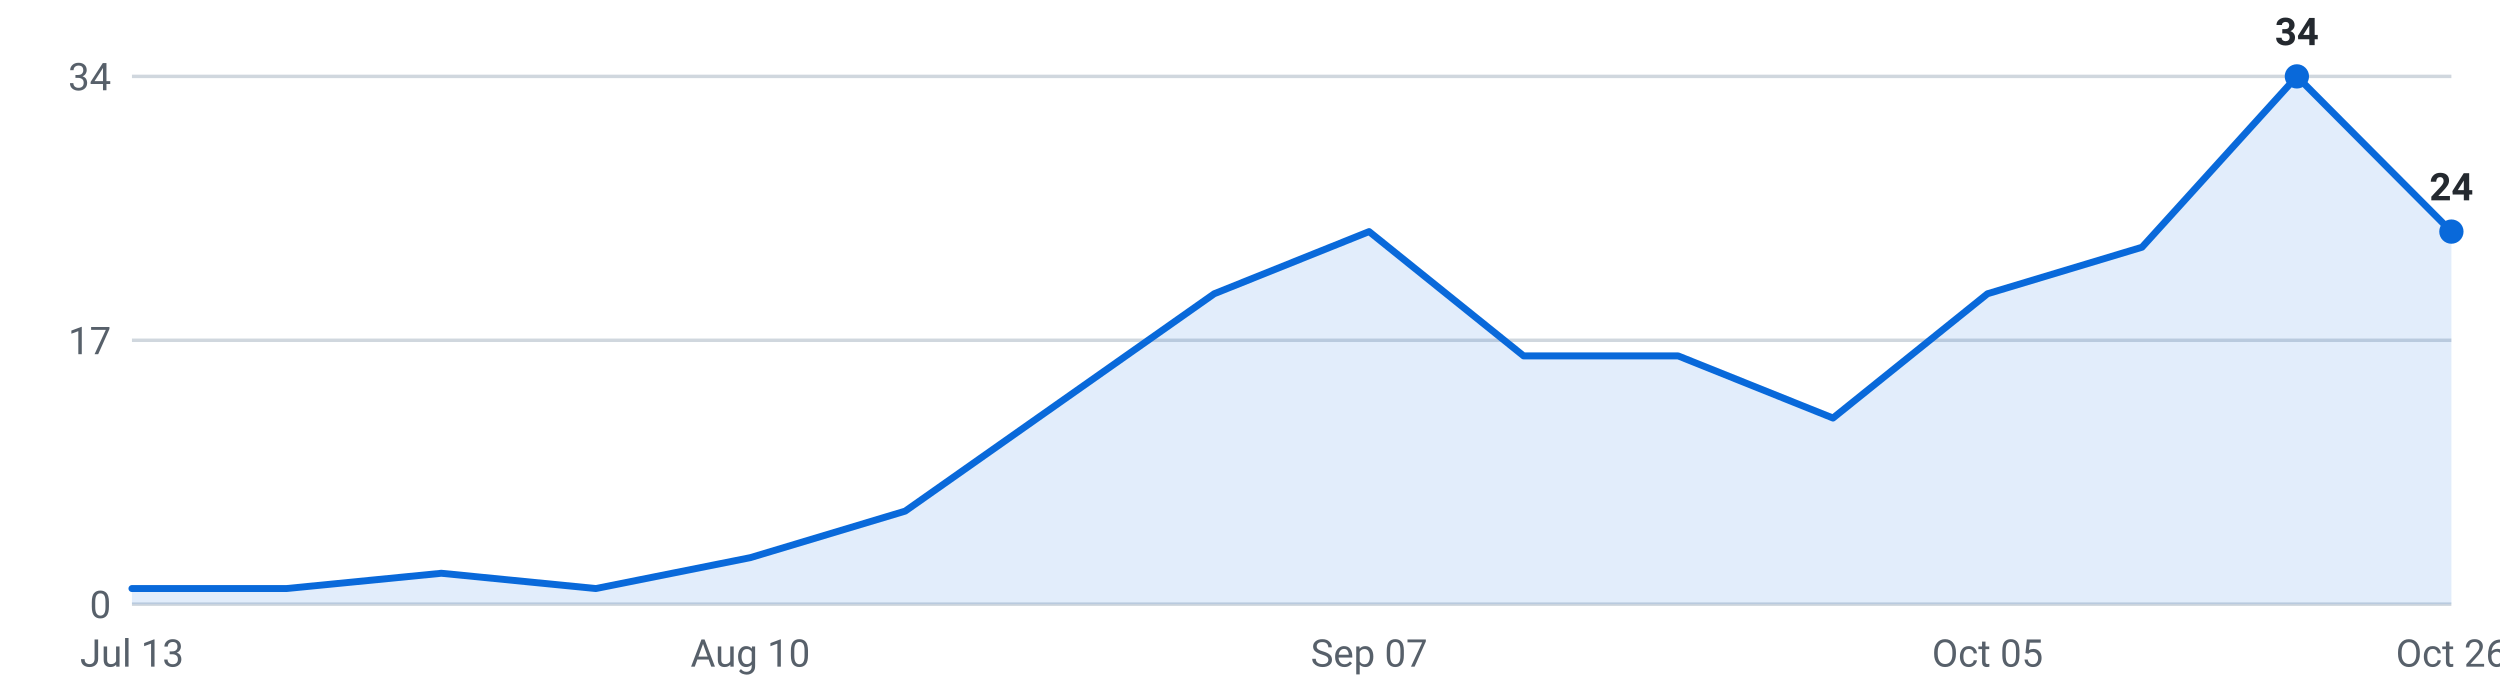
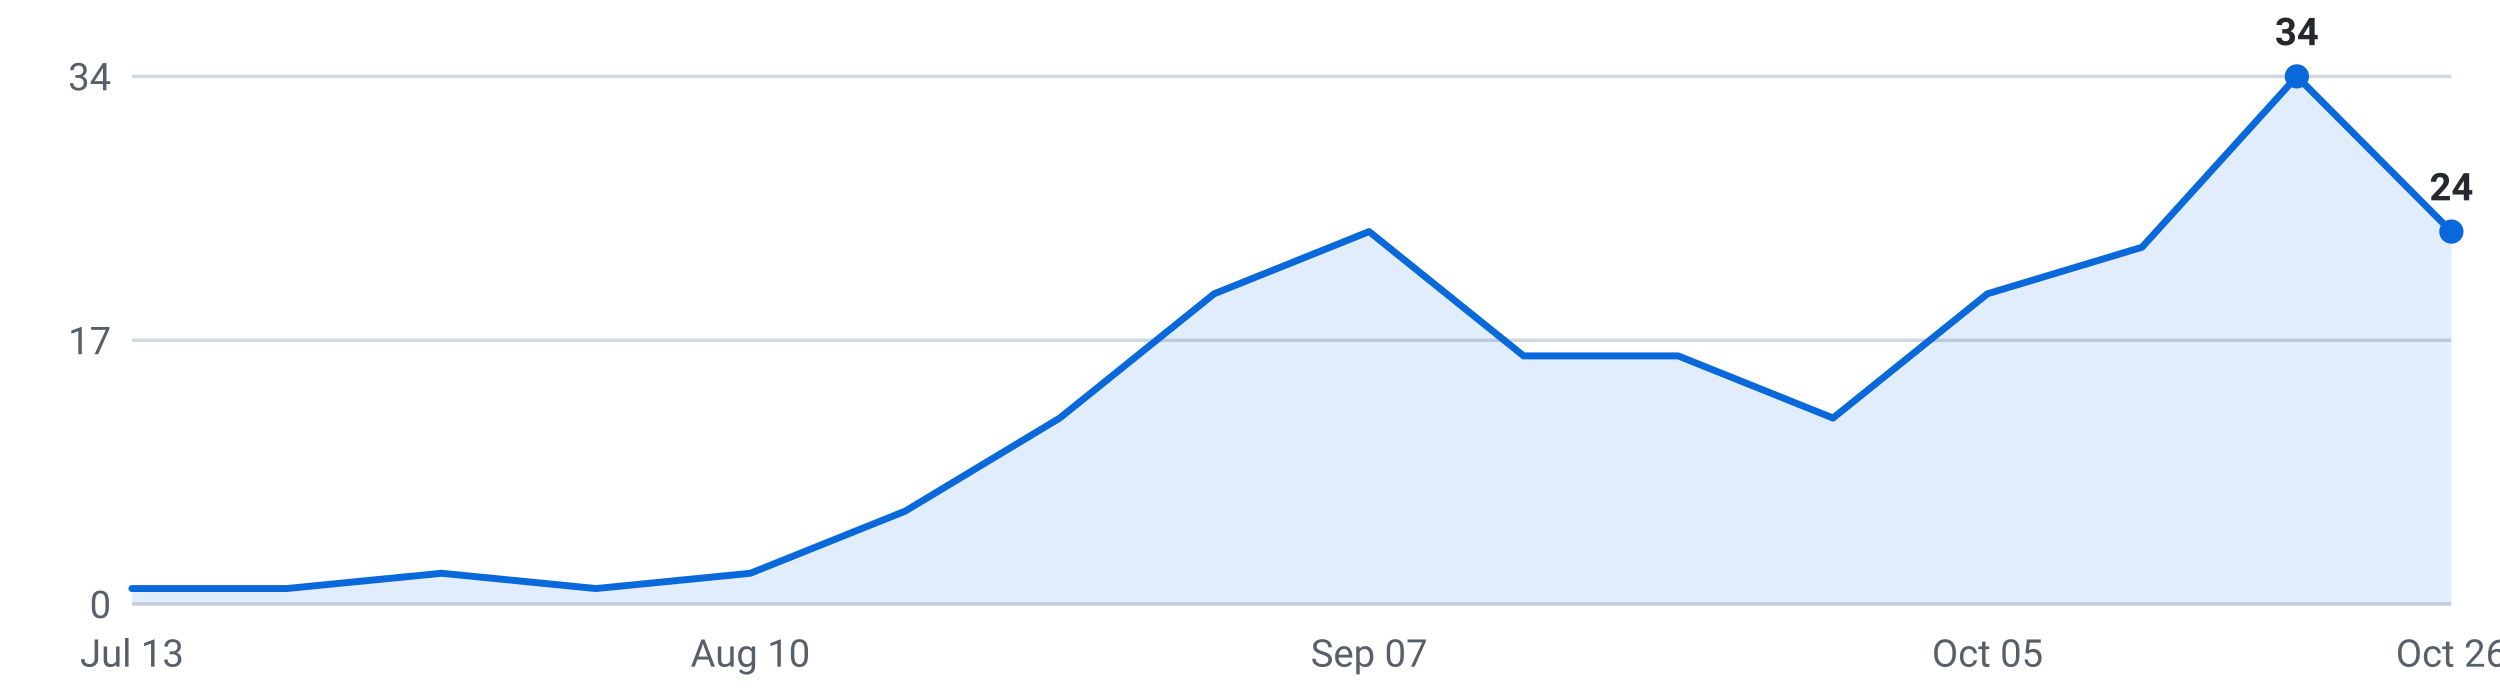
<svg xmlns="http://www.w3.org/2000/svg" viewBox="0 0 720 200" width="720" height="200" role="img" aria-label="Internships posted per week, last 16 weeks">
  <g font-family="-apple-system,Segoe UI,Roboto,sans-serif" font-size="11">
    <line x1="38" y1="174.0" x2="706" y2="174.0" stroke="#d0d7de" stroke-width="1" />
    <text x="32" y="178.0" text-anchor="end" fill="#57606a">0</text>
    <line x1="38" y1="98.0" x2="706" y2="98.0" stroke="#d0d7de" stroke-width="1" />
    <text x="32" y="102.0" text-anchor="end" fill="#57606a">17</text>
    <line x1="38" y1="22.0" x2="706" y2="22.0" stroke="#d0d7de" stroke-width="1" />
    <text x="32" y="26.0" text-anchor="end" fill="#57606a">34</text>
-     <path d="M38.0,174 L38.0,169.5 L82.5,169.5 L127.1,165.1 L171.6,169.5 L216.1,160.6 L260.7,147.2 L305.2,115.9 L349.7,84.6 L394.3,66.7 L438.8,102.5 L483.3,102.5 L527.9,120.4 L572.4,84.6 L616.9,71.2 L661.5,22.0 L706.0,66.7 L706.0,174 Z" fill="#0969da" fill-opacity="0.12" />
-     <polyline points="38.0,169.5 82.5,169.5 127.1,165.1 171.6,169.5 216.1,160.6 260.7,147.2 305.2,115.9 349.7,84.6 394.3,66.7 438.8,102.5 483.3,102.5 527.9,120.4 572.4,84.6 616.9,71.2 661.5,22.0 706.0,66.7" fill="none" stroke="#0969da" stroke-width="2" stroke-linejoin="round" stroke-linecap="round" />
+     <path d="M38.0,174 L38.0,169.5 L82.5,169.5 L127.1,165.1 L171.6,169.5 L216.1,165.1 L260.7,147.2 L305.2,120.4 L349.7,84.6 L394.3,66.7 L438.8,102.5 L483.3,102.5 L527.9,120.4 L572.4,84.6 L616.9,71.2 L661.5,22.0 L706.0,66.7 L706.0,174 Z" fill="#0969da" fill-opacity="0.12" />
+     <polyline points="38.0,169.5 82.5,169.5 127.1,165.1 171.6,169.5 216.1,165.1 260.7,147.2 305.2,120.4 349.7,84.6 394.3,66.7 438.8,102.5 483.3,102.5 527.9,120.4 572.4,84.6 616.9,71.2 661.5,22.0 706.0,66.7" fill="none" stroke="#0969da" stroke-width="2" stroke-linejoin="round" stroke-linecap="round" />
    <circle cx="661.5" cy="22.0" r="3.5" fill="#0969da" />
    <text x="661.5" y="13.0" text-anchor="middle" fill="#24292f" font-weight="600">34</text>
    <circle cx="706.0" cy="66.7" r="3.5" fill="#0969da" />
    <text x="706.0" y="57.7" text-anchor="middle" fill="#24292f" font-weight="600">24</text>
    <text x="38.0" y="192" text-anchor="middle" fill="#57606a">Jul 13</text>
    <text x="216.1" y="192" text-anchor="middle" fill="#57606a">Aug 10</text>
    <text x="394.3" y="192" text-anchor="middle" fill="#57606a">Sep 07</text>
    <text x="572.4" y="192" text-anchor="middle" fill="#57606a">Oct 05</text>
    <text x="706.0" y="192" text-anchor="middle" fill="#57606a">Oct 26</text>
  </g>
</svg>
